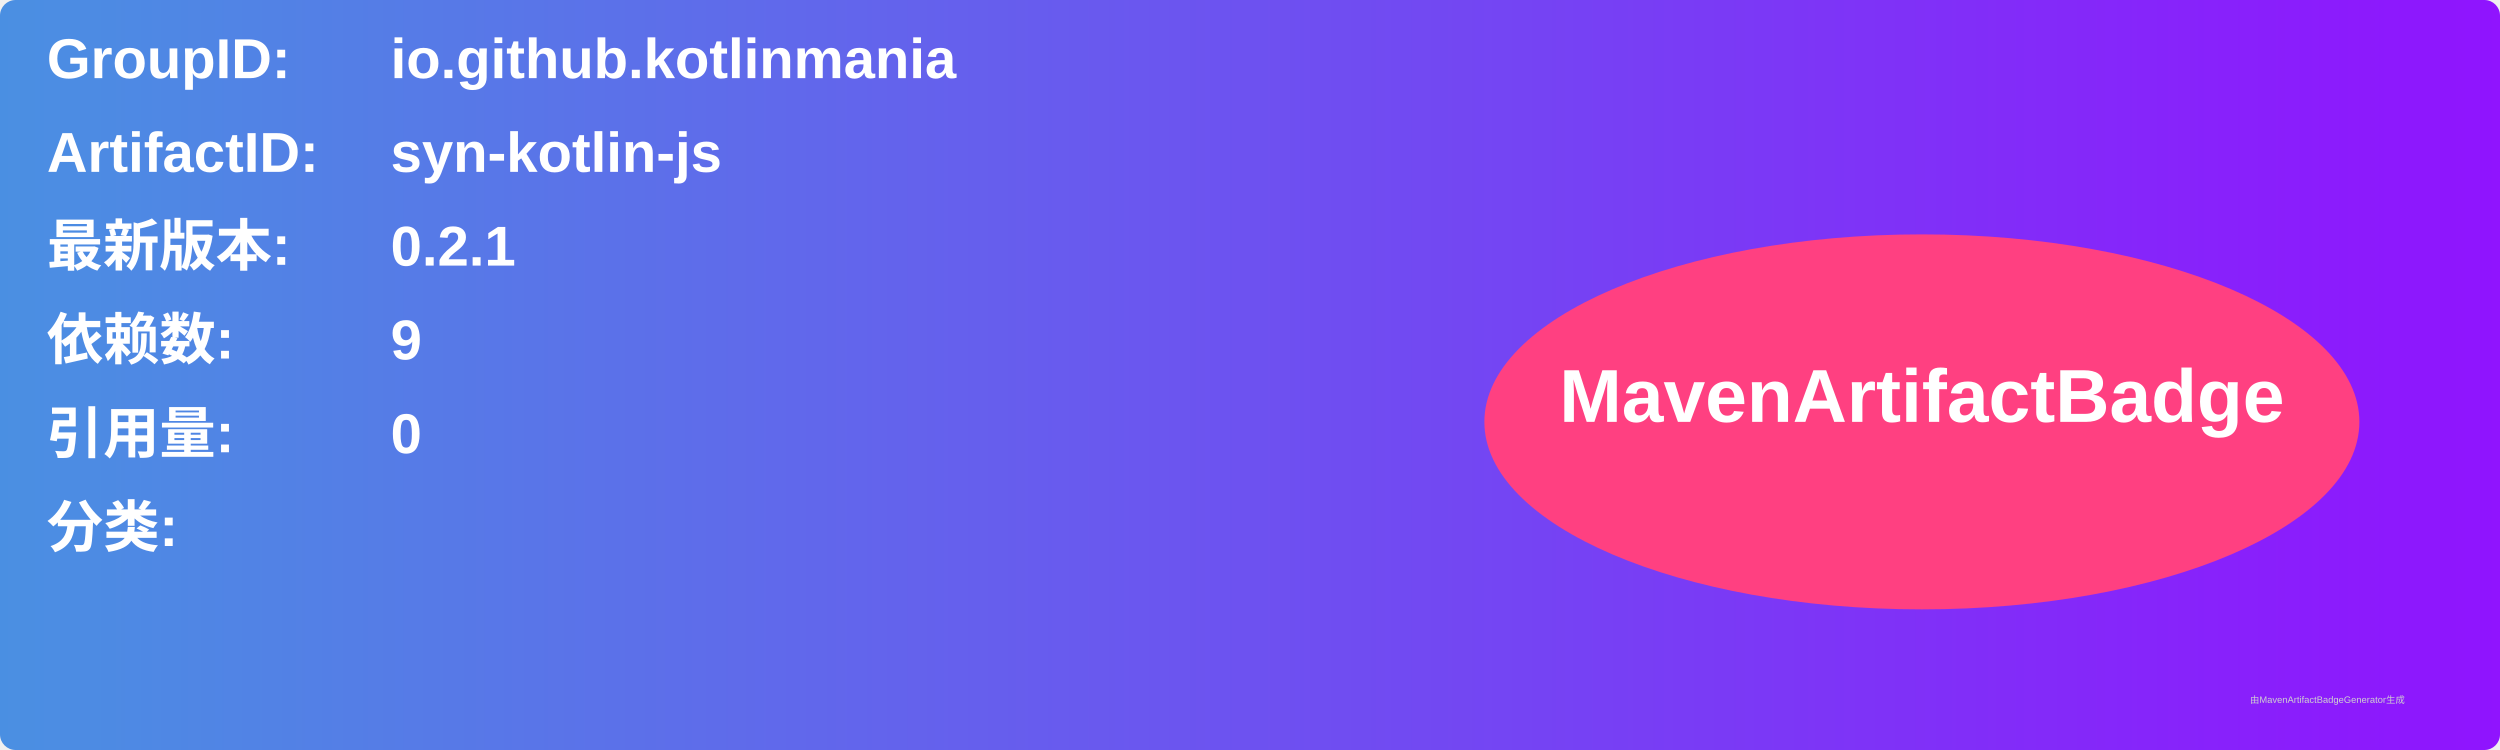
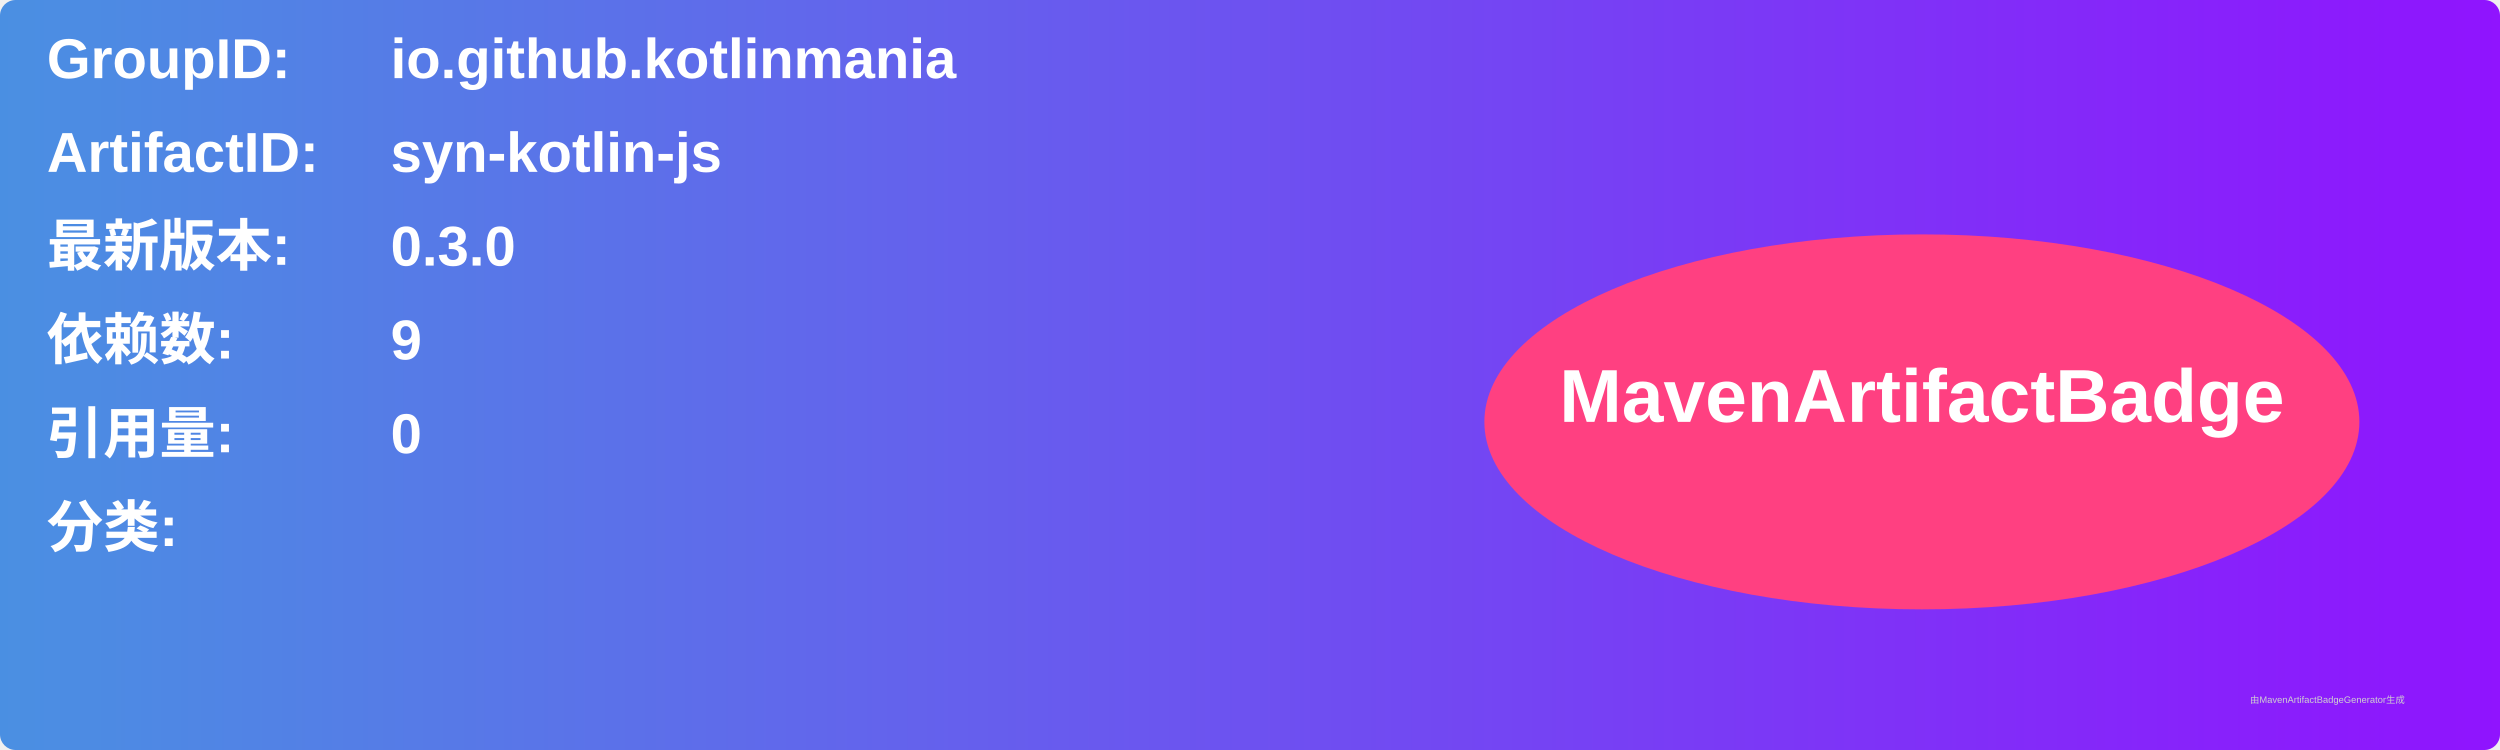
<svg xmlns="http://www.w3.org/2000/svg" width="800" height="240" viewBox="0 0 800 240">
  <linearGradient id="grad" x1="0%" y1="0%" x2="100%" y2="0%">
    <stop offset="0%" stop-color="#4a90e2" />
    <stop offset="100%" stop-color="#9013fe" />
  </linearGradient>
  <rect width="100%" height="100%" rx="5" ry="5" fill="url(#grad)" />
  <g transform="translate(15, 15)">
    <text x="0" y="10" font-family="Arial" font-size="18" fill="white" font-weight="bold" width="260">GroupID:</text>
    <text x="110" y="10" font-family="Arial" font-size="18" fill="white" font-weight="bold" width="460">io.github.kotlinmania</text>
    <text x="0" y="40" font-family="Arial" font-size="18" fill="white" font-weight="bold" width="260">ArtifactID:</text>
    <text x="110" y="40" font-family="Arial" font-size="18" fill="white" font-weight="bold" width="460">syn-kotlin-js</text>
    <text x="0" y="70" font-family="Arial" font-size="18" fill="white" font-weight="bold">最新版本:</text>
    <text x="110" y="70" font-family="Arial" font-size="18" fill="white" font-weight="bold">
-       <tspan font-weight="bold">0.2.1</tspan>
+       <tspan font-weight="bold">0.3.0</tspan>
    </text>
    <text x="0" y="100" font-family="Arial" font-size="18" fill="white" font-weight="bold">依赖数: </text>
    <text x="110" y="100" font-family="Arial" font-size="18" fill="white">
      <tspan font-weight="bold">9</tspan>
    </text>
    <text x="0" y="130" font-family="Arial" font-size="18" fill="white" font-weight="bold">引用量: </text>
    <text x="110" y="130" font-family="Arial" font-size="18" fill="white">
      <tspan font-weight="bold">0</tspan>
    </text>
    <text x="0" y="160" font-family="Arial" font-size="18" fill="white" font-weight="bold">分类:</text>
    <text x="10" y="190" font-family="Arial" font-size="10" fill="white">
      <tspan font-weight="bold" />
    </text>
    <ellipse cx="600" cy="120" rx="140" ry="60" fill="#ff4081" />
    <text x="600" y="120" text-anchor="middle" font-family="Arial" font-size="24" fill="white" font-weight="bold">MavenArtifactBadge</text>
  </g>
  <text x="720" y="225" font-family="Arial" font-size="3" fill="#d0d0d0">由MavenArtifactBadgeGenerator生成</text>
</svg>
